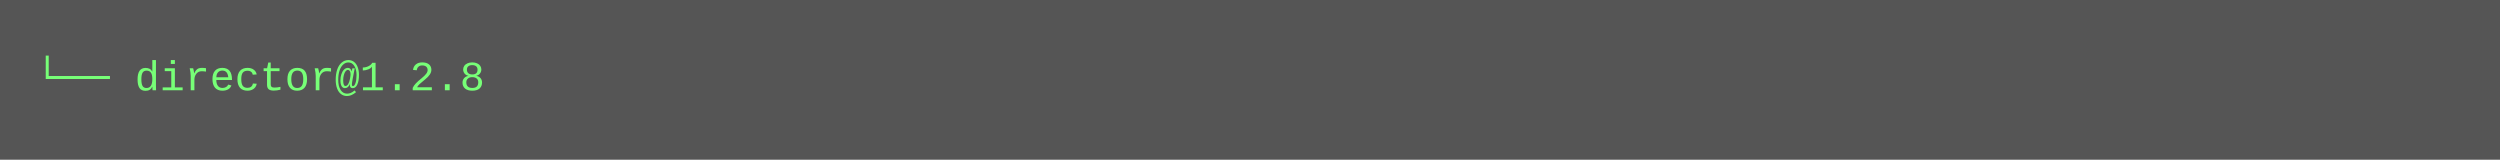
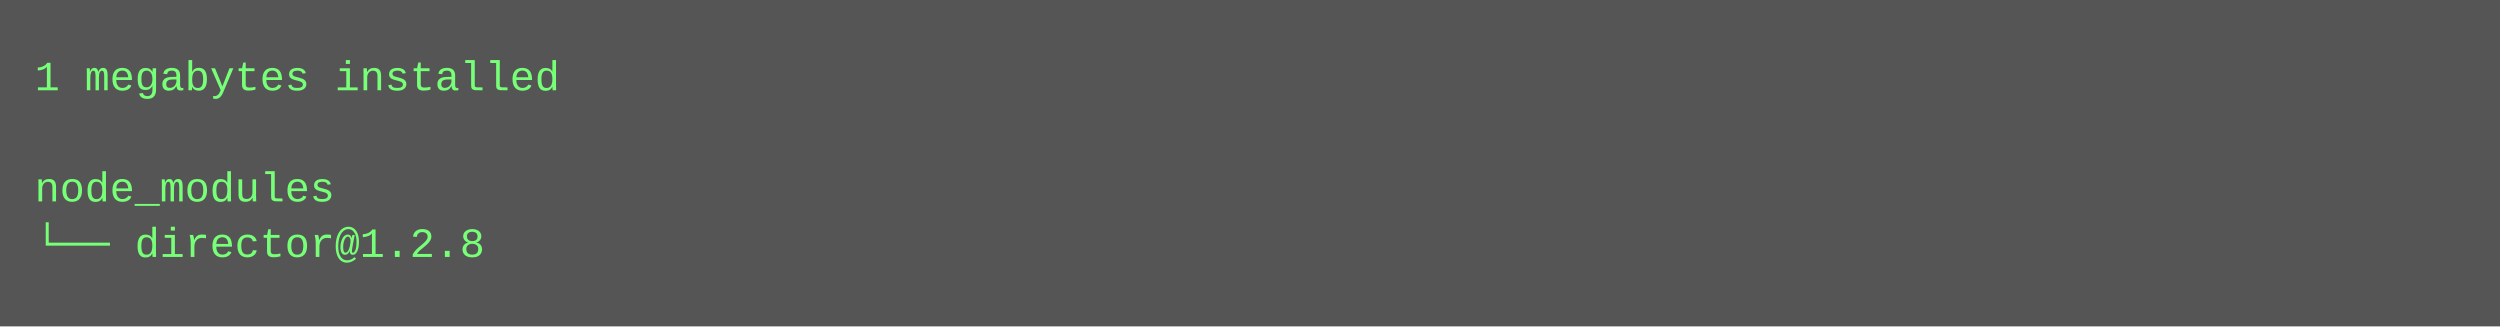
- <svg xmlns="http://www.w3.org/2000/svg" height="46" width="720">
-   <rect height="46" fill="#555" width="720" />
+ <svg xmlns="http://www.w3.org/2000/svg" height="94" width="720">
+   <rect height="94" fill="#555" width="720" />
  <text fill="#7f7" font-family="Courier New" font-size="12" xml:space="preserve">
-     <tspan x="10" y="26">└── director@1.2.8</tspan>
+     <tspan x="10" y="26">1 megabytes installed</tspan>
+     <tspan x="10" y="42" />
+     <tspan x="10" y="58">node_modules</tspan>
+     <tspan x="10" y="74">└── director@1.2.8</tspan>
  </text>
</svg>
